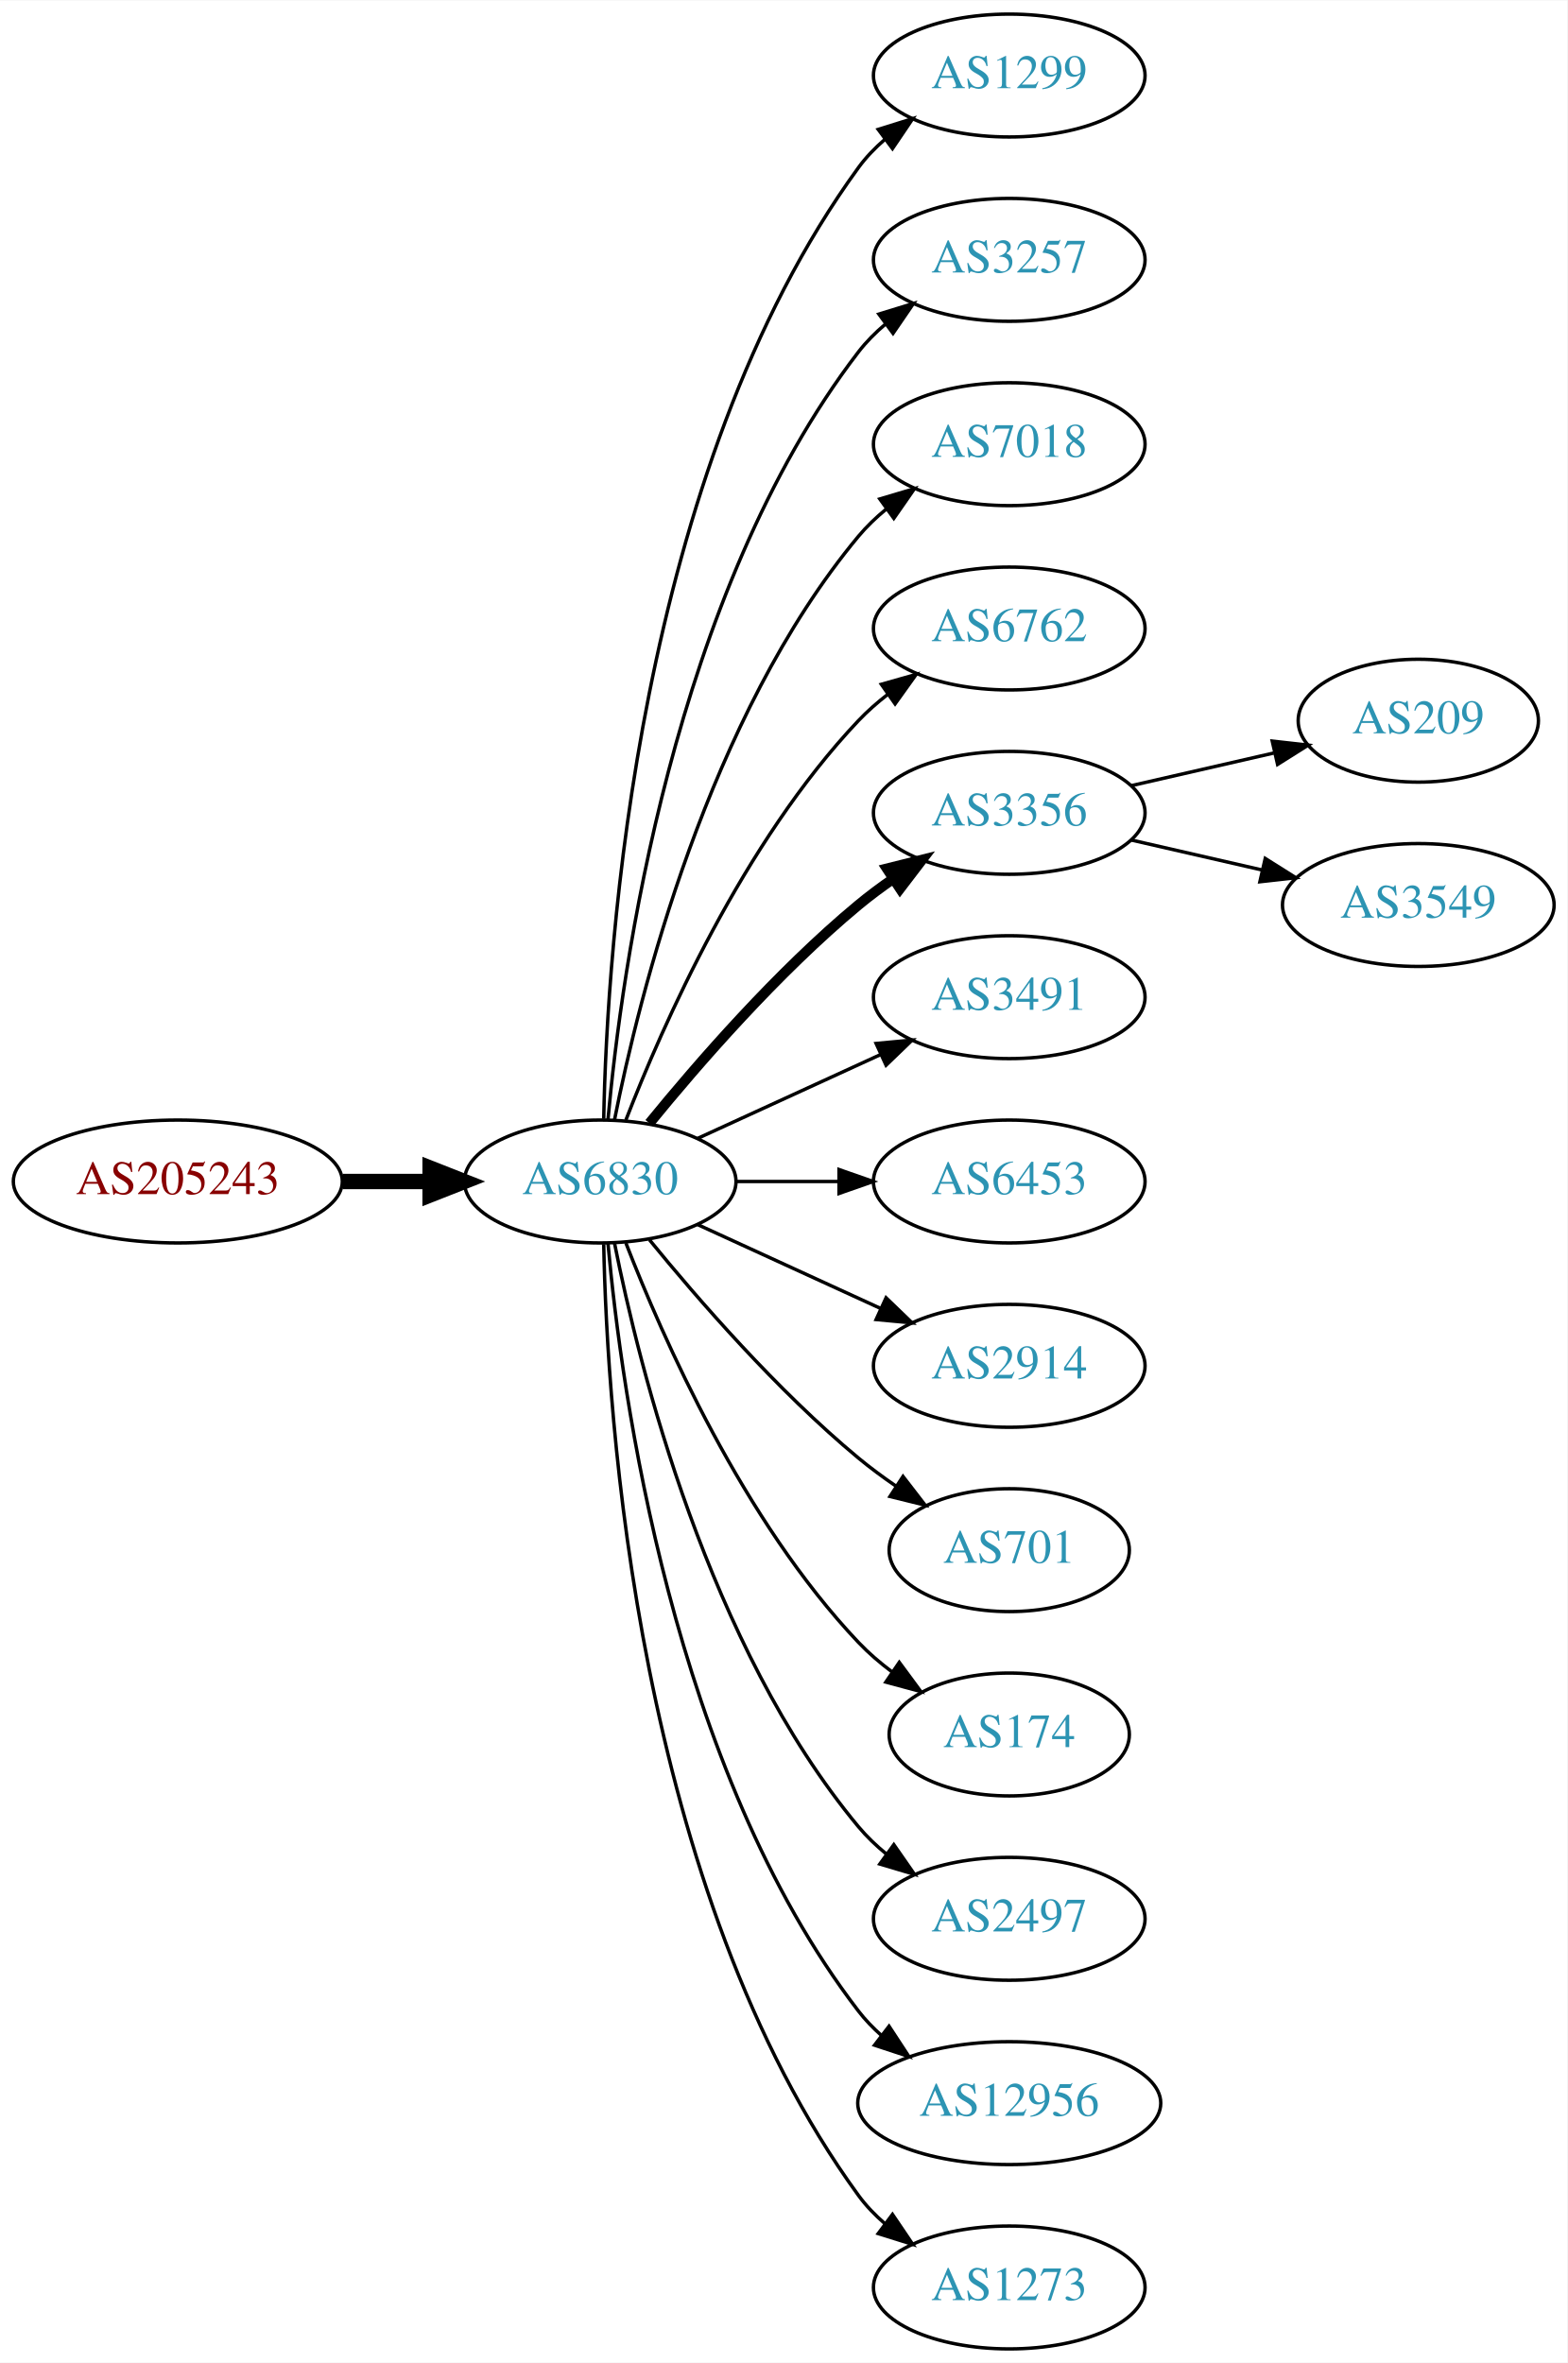
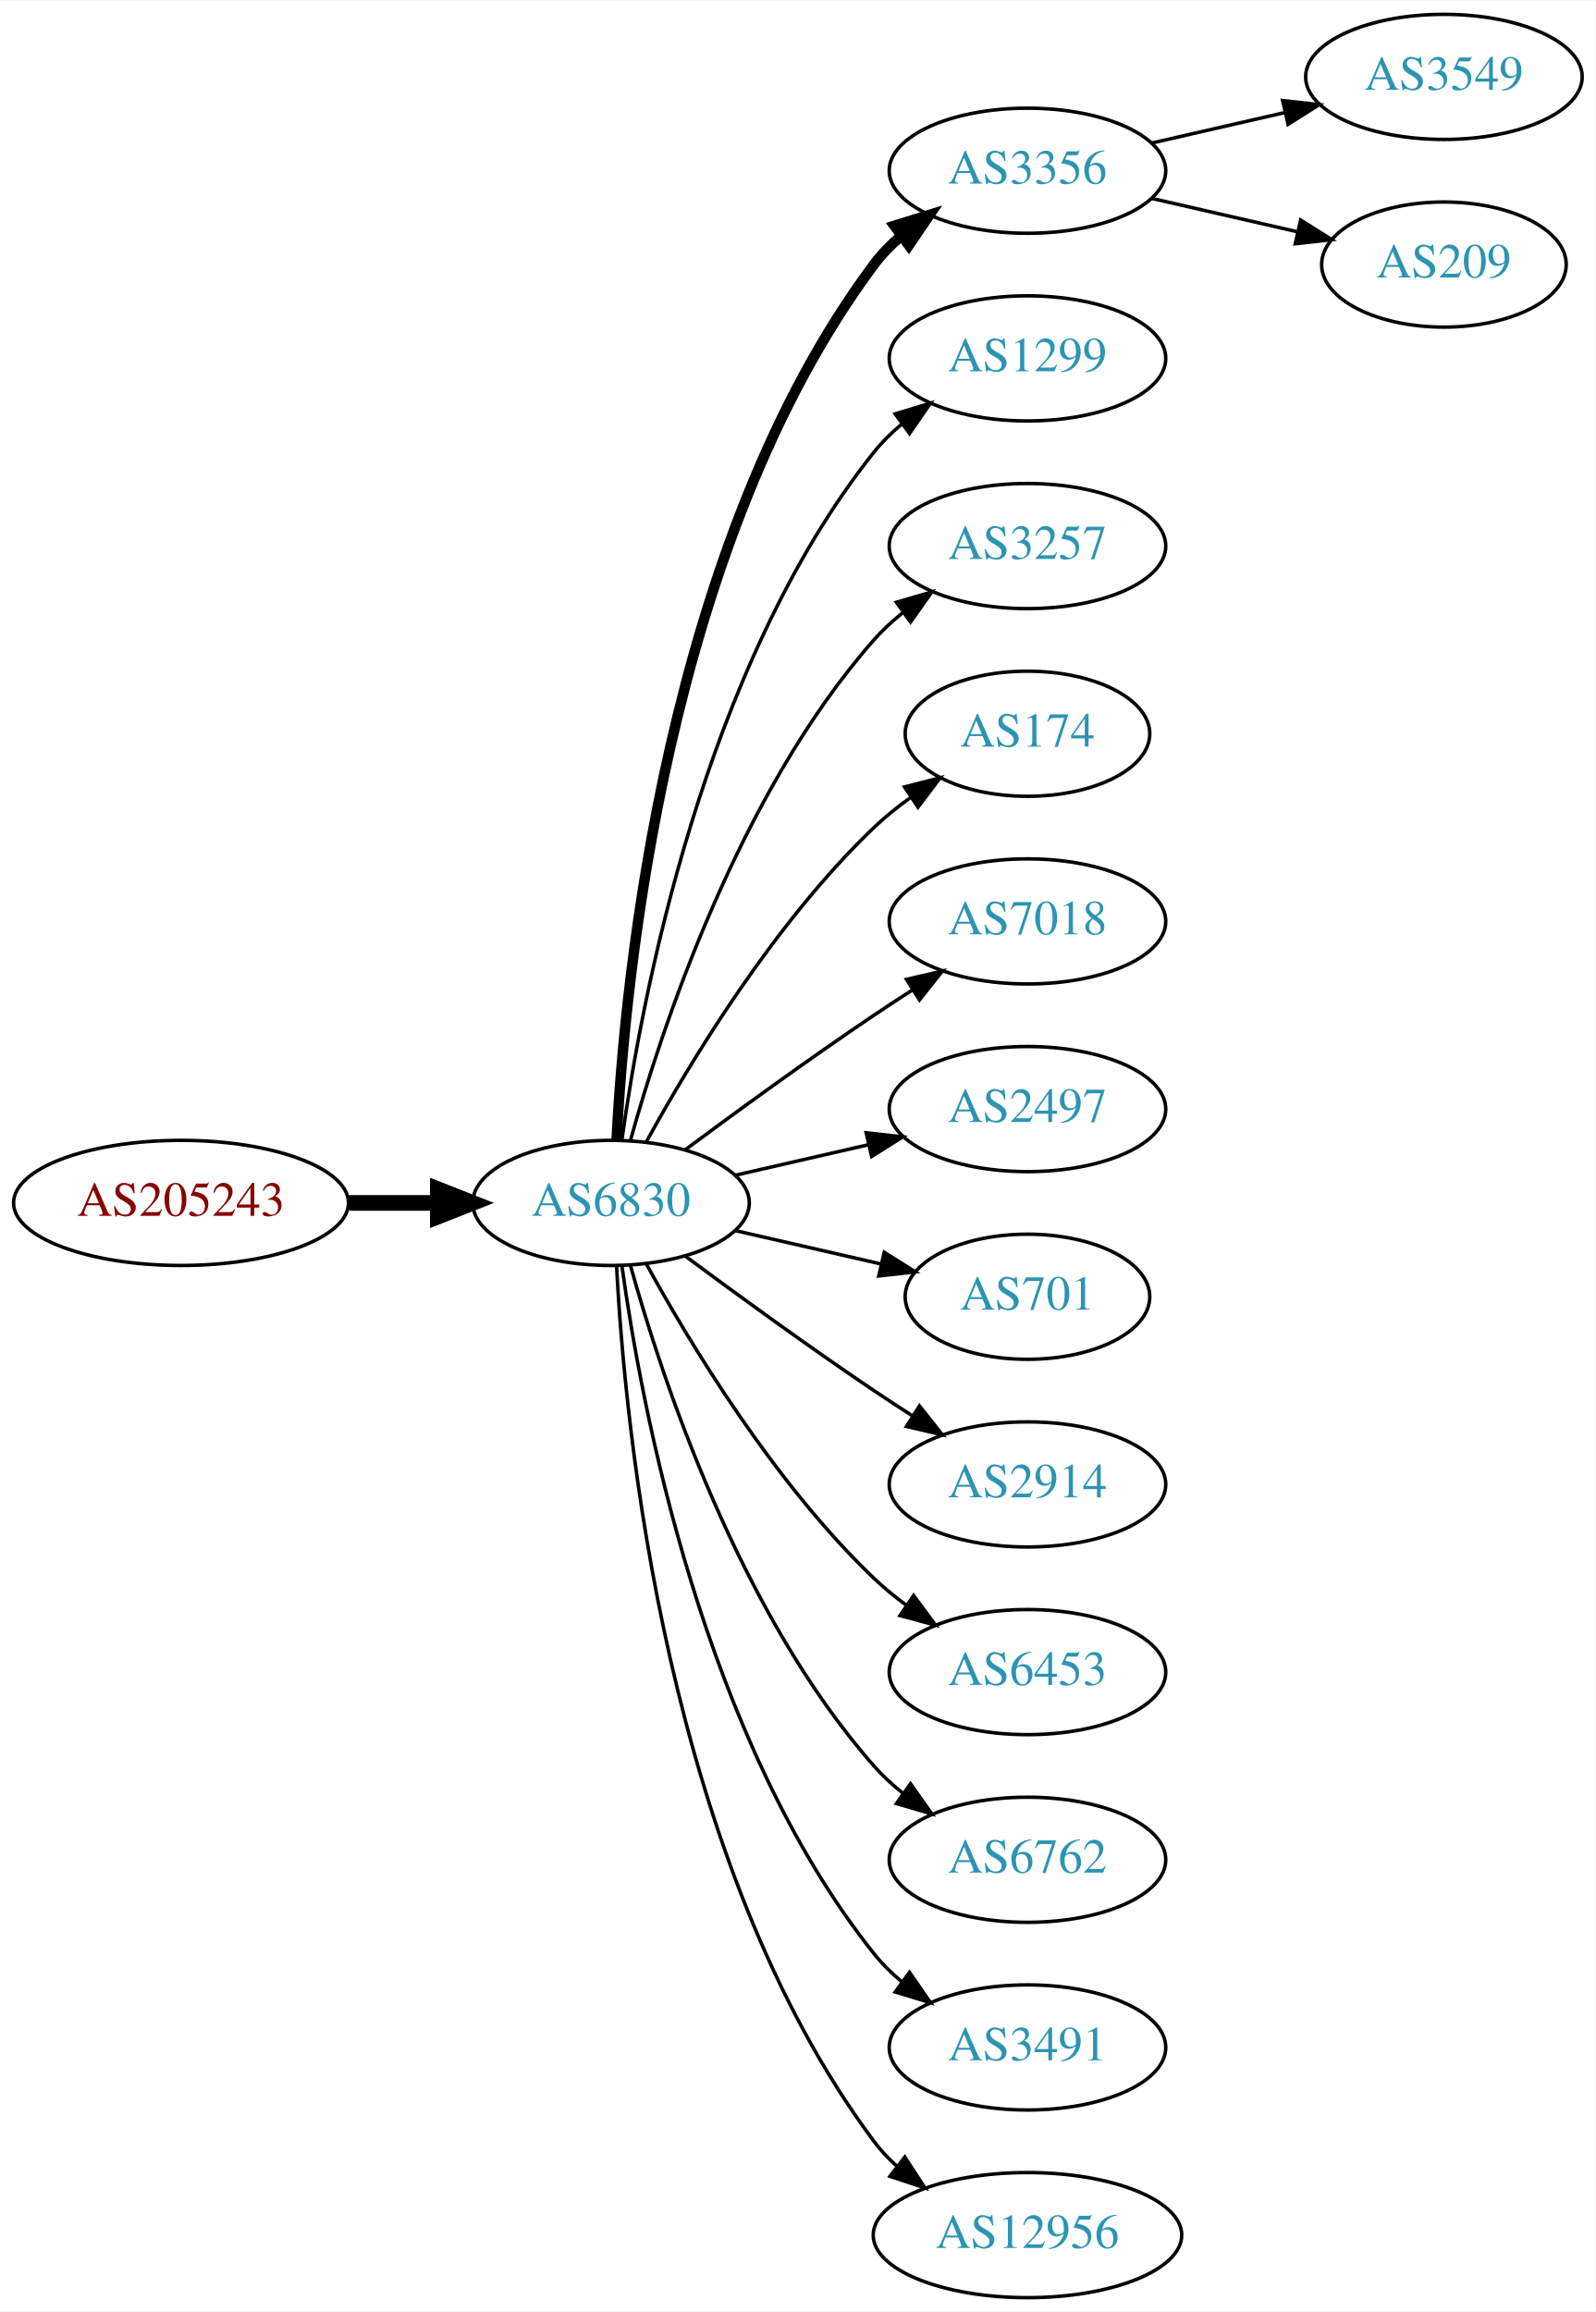
- <svg xmlns="http://www.w3.org/2000/svg" xmlns:xlink="http://www.w3.org/1999/xlink" width="459pt" height="692pt" viewBox="0.00 0.00 459.17 692.00">
-   <g id="graph0" class="graph" transform="scale(1 1) rotate(0) translate(4 688)">
-     <polygon fill="white" stroke="none" points="-4,4 -4,-688 455.17,-688 455.17,4 -4,4" />
+ <svg xmlns="http://www.w3.org/2000/svg" xmlns:xlink="http://www.w3.org/1999/xlink" width="459pt" height="665pt" viewBox="0.00 0.00 459.17 665.00">
+   <g id="graph0" class="graph" transform="scale(1 1) rotate(0) translate(4 661)">
+     <polygon fill="white" stroke="none" points="-4,4 -4,-661 455.17,-661 455.17,4 -4,4" />
    <g id="node1" class="node">
      <g id="a_node1">
        <a xlink:href="/asn/205243" xlink:title="AS205243 ~ CloudNow GmbH [AT]">
-           <ellipse fill="#ffffff" stroke="black" cx="48.096" cy="-342" rx="48.192" ry="18" />
-           <text text-anchor="middle" x="48.096" y="-338.3" font-family="Times,serif" font-size="14.00" fill="#880000">AS205243</text>
+           <ellipse fill="#ffffff" stroke="black" cx="48.096" cy="-315" rx="48.192" ry="18" />
+           <text text-anchor="middle" x="48.096" y="-311.3" font-family="Times,serif" font-size="14.00" fill="#880000">AS205243</text>
        </a>
      </g>
    </g>
    <g id="node2" class="node">
      <g id="a_node2">
        <a xlink:href="/asn/6830" xlink:title="AS6830 ~ LGI-UPC [AT]">
-           <ellipse fill="#ffffff" stroke="black" cx="171.838" cy="-342" rx="39.794" ry="18" />
-           <text text-anchor="middle" x="171.838" y="-338.3" font-family="Times,serif" font-size="14.00" fill="#2c94b3">AS6830</text>
+           <ellipse fill="#ffffff" stroke="black" cx="171.838" cy="-315" rx="39.794" ry="18" />
+           <text text-anchor="middle" x="171.838" y="-311.3" font-family="Times,serif" font-size="14.00" fill="#2c94b3">AS6830</text>
        </a>
      </g>
    </g>
    <g id="edge1" class="edge">
-       <path fill="none" stroke="black" stroke-width="4.5" d="M96.513,-342C104.867,-342 113.577,-342 121.969,-342" />
-       <polygon fill="black" stroke="black" stroke-width="4.5" points="122.004,-345.938 132.004,-342 122.004,-338.063 122.004,-345.938" />
+       <path fill="none" stroke="black" stroke-width="4.5" d="M96.513,-315C104.867,-315 113.577,-315 121.969,-315" />
+       <polygon fill="black" stroke="black" stroke-width="4.5" points="122.004,-318.938 132.004,-315 122.004,-311.063 122.004,-318.938" />
    </g>
    <g id="node3" class="node">
      <g id="a_node3">
-         <a xlink:href="/asn/1299" xlink:title="AS1299 ~ Telia Carrier [EU]">
-           <ellipse fill="#ffffff" stroke="black" cx="291.681" cy="-666" rx="39.794" ry="18" />
-           <text text-anchor="middle" x="291.681" y="-662.3" font-family="Times,serif" font-size="14.00" fill="#2c94b3">AS1299</text>
+         <a xlink:href="/asn/3356" xlink:title="AS3356 ~ Level 3 Parent, LLC [US]">
+           <ellipse fill="#ffffff" stroke="black" cx="291.681" cy="-612" rx="39.794" ry="18" />
+           <text text-anchor="middle" x="291.681" y="-608.3" font-family="Times,serif" font-size="14.00" fill="#2c94b3">AS3356</text>
        </a>
      </g>
    </g>
    <g id="edge2" class="edge">
-       <path fill="none" stroke="black" d="M172.87,-360.337C173.843,-410.079 182.562,-549.806 247.484,-639 249.696,-642.039 252.364,-644.813 255.276,-647.326" />
-       <polygon fill="black" stroke="black" points="253.294,-650.214 263.407,-653.373 257.471,-644.597 253.294,-650.214" />
+       <path fill="none" stroke="black" stroke-width="3" d="M173.43,-333.023C175.806,-379.412 187.724,-504.893 247.484,-585 249.732,-588.013 252.424,-590.769 255.35,-593.272" />
+       <polygon fill="black" stroke="black" stroke-width="3" points="253.381,-596.169 263.502,-599.303 257.545,-590.542 253.381,-596.169" />
    </g>
    <g id="node4" class="node">
      <g id="a_node4">
-         <a xlink:href="/asn/3257" xlink:title="AS3257 ~ GTT [DE]">
-           <ellipse fill="#ffffff" stroke="black" cx="291.681" cy="-612" rx="39.794" ry="18" />
-           <text text-anchor="middle" x="291.681" y="-608.3" font-family="Times,serif" font-size="14.00" fill="#2c94b3">AS3257</text>
+         <a xlink:href="/asn/1299" xlink:title="AS1299 ~ Telia Carrier [EU]">
+           <ellipse fill="#ffffff" stroke="black" cx="291.681" cy="-558" rx="39.794" ry="18" />
+           <text text-anchor="middle" x="291.681" y="-554.3" font-family="Times,serif" font-size="14.00" fill="#2c94b3">AS1299</text>
        </a>
      </g>
    </g>
    <g id="edge3" class="edge">
-       <path fill="none" stroke="black" d="M174.122,-360.117C178.02,-403.332 193.037,-514.131 247.484,-585 249.774,-587.981 252.494,-590.716 255.439,-593.205" />
-       <polygon fill="black" stroke="black" points="253.485,-596.113 263.615,-599.218 257.633,-590.473 253.485,-596.113" />
+       <path fill="none" stroke="black" d="M174.977,-333.17C180.477,-372.974 198.303,-469.233 247.484,-531 249.826,-533.94 252.58,-536.649 255.546,-539.121" />
+       <polygon fill="black" stroke="black" points="253.611,-542.042 263.752,-545.11 257.738,-536.388 253.611,-542.042" />
    </g>
    <g id="node5" class="node">
      <g id="a_node5">
-         <a xlink:href="/asn/7018" xlink:title="AS7018 ~ AT&amp;T Services, Inc. [US]">
-           <ellipse fill="#ffffff" stroke="black" cx="291.681" cy="-558" rx="39.794" ry="18" />
-           <text text-anchor="middle" x="291.681" y="-554.3" font-family="Times,serif" font-size="14.00" fill="#2c94b3">AS7018</text>
+         <a xlink:href="/asn/3257" xlink:title="AS3257 ~ GTT [DE]">
+           <ellipse fill="#ffffff" stroke="black" cx="291.681" cy="-504" rx="39.794" ry="18" />
+           <text text-anchor="middle" x="291.681" y="-500.3" font-family="Times,serif" font-size="14.00" fill="#2c94b3">AS3257</text>
        </a>
      </g>
    </g>
    <g id="edge4" class="edge">
-       <path fill="none" stroke="black" d="M176.037,-360.073C183.2,-396.141 203.474,-478.125 247.484,-531 249.889,-533.889 252.686,-536.563 255.678,-539.013" />
-       <polygon fill="black" stroke="black" points="253.766,-541.95 263.921,-544.973 257.868,-536.277 253.766,-541.95" />
+       <path fill="none" stroke="black" d="M177.411,-332.946C186.317,-364.995 208.601,-432.842 247.484,-477 249.968,-479.821 252.818,-482.449 255.844,-484.871" />
+       <polygon fill="black" stroke="black" points="253.961,-487.828 264.133,-490.791 258.029,-482.131 253.961,-487.828" />
    </g>
    <g id="node6" class="node">
      <g id="a_node6">
-         <a xlink:href="/asn/6762" xlink:title="AS6762 ~ TELECOM ITALIA SPARKLE S.p.A. [IT]">
-           <ellipse fill="#ffffff" stroke="black" cx="291.681" cy="-504" rx="39.794" ry="18" />
-           <text text-anchor="middle" x="291.681" y="-500.3" font-family="Times,serif" font-size="14.00" fill="#2c94b3">AS6762</text>
+         <a xlink:href="/asn/174" xlink:title="AS174 ~ Cogent Communications [US]">
+           <ellipse fill="#ffffff" stroke="black" cx="291.681" cy="-450" rx="35.194" ry="18" />
+           <text text-anchor="middle" x="291.681" y="-446.3" font-family="Times,serif" font-size="14.00" fill="#2c94b3">AS174</text>
        </a>
      </g>
    </g>
    <g id="edge5" class="edge">
-       <path fill="none" stroke="black" d="M179.361,-359.994C190.112,-387.728 213.769,-441.429 247.484,-477 250.07,-479.728 252.988,-482.294 256.056,-484.677" />
-       <polygon fill="black" stroke="black" points="254.21,-487.658 264.404,-490.543 258.234,-481.93 254.21,-487.658" />
+       <path fill="none" stroke="black" d="M182.079,-332.713C194.625,-355.561 218.802,-395.611 247.484,-423 250.738,-426.107 254.405,-429.046 258.192,-431.76" />
+       <polygon fill="black" stroke="black" points="256.294,-434.701 266.56,-437.322 260.169,-428.872 256.294,-434.701" />
    </g>
    <g id="node7" class="node">
      <g id="a_node7">
-         <a xlink:href="/asn/3356" xlink:title="AS3356 ~ Level 3 Parent, LLC [US]">
-           <ellipse fill="#ffffff" stroke="black" cx="291.681" cy="-450" rx="39.794" ry="18" />
-           <text text-anchor="middle" x="291.681" y="-446.3" font-family="Times,serif" font-size="14.00" fill="#2c94b3">AS3356</text>
+         <a xlink:href="/asn/7018" xlink:title="AS7018 ~ AT&amp;T Services, Inc. [US]">
+           <ellipse fill="#ffffff" stroke="black" cx="291.681" cy="-396" rx="39.794" ry="18" />
+           <text text-anchor="middle" x="291.681" y="-392.3" font-family="Times,serif" font-size="14.00" fill="#2c94b3">AS7018</text>
        </a>
      </g>
    </g>
    <g id="edge6" class="edge">
-       <path fill="none" stroke="black" stroke-width="3" d="M186.257,-359.065C200.372,-376.375 223.786,-403.345 247.484,-423 250.701,-425.668 254.201,-428.27 257.772,-430.741" />
-       <polygon fill="black" stroke="black" stroke-width="3" points="255.85,-433.666 266.128,-436.236 259.695,-427.817 255.85,-433.666" />
+       <path fill="none" stroke="black" d="M193.168,-330.277C208.031,-341.304 228.775,-356.407 247.484,-369 251.033,-371.389 254.784,-373.839 258.532,-376.242" />
+       <polygon fill="black" stroke="black" points="256.858,-379.325 267.181,-381.712 260.6,-373.409 256.858,-379.325" />
    </g>
    <g id="node8" class="node">
      <g id="a_node8">
-         <a xlink:href="/asn/3491" xlink:title="AS3491 ~ PCCW Global, Inc. [US]">
-           <ellipse fill="#ffffff" stroke="black" cx="291.681" cy="-396" rx="39.794" ry="18" />
-           <text text-anchor="middle" x="291.681" y="-392.3" font-family="Times,serif" font-size="14.00" fill="#2c94b3">AS3491</text>
+         <a xlink:href="/asn/2497" xlink:title="AS2497 ~ Internet Initiative Japan Inc. [JP]">
+           <ellipse fill="#ffffff" stroke="black" cx="291.681" cy="-342" rx="39.794" ry="18" />
+           <text text-anchor="middle" x="291.681" y="-338.3" font-family="Times,serif" font-size="14.00" fill="#2c94b3">AS2497</text>
        </a>
      </g>
    </g>
    <g id="edge7" class="edge">
-       <path fill="none" stroke="black" d="M200.467,-354.661C216.424,-361.973 236.694,-371.261 253.977,-379.181" />
-       <polygon fill="black" stroke="black" points="252.676,-382.435 263.225,-383.419 255.592,-376.071 252.676,-382.435" />
+       <path fill="none" stroke="black" d="M207.557,-322.955C219.557,-325.704 233.178,-328.825 245.871,-331.733" />
+       <polygon fill="black" stroke="black" points="245.273,-335.187 255.802,-334.009 246.836,-328.364 245.273,-335.187" />
    </g>
    <g id="node9" class="node">
      <g id="a_node9">
-         <a xlink:href="/asn/6453" xlink:title="AS6453 ~ TATA COMMUNICATIONS (AMERICA) INC [US]">
-           <ellipse fill="#ffffff" stroke="black" cx="291.681" cy="-342" rx="39.794" ry="18" />
-           <text text-anchor="middle" x="291.681" y="-338.3" font-family="Times,serif" font-size="14.00" fill="#2c94b3">AS6453</text>
+         <a xlink:href="/asn/701" xlink:title="AS701 ~ UUNET [US]">
+           <ellipse fill="#ffffff" stroke="black" cx="291.681" cy="-288" rx="35.194" ry="18" />
+           <text text-anchor="middle" x="291.681" y="-284.3" font-family="Times,serif" font-size="14.00" fill="#2c94b3">AS701</text>
        </a>
      </g>
    </g>
    <g id="edge8" class="edge">
-       <path fill="none" stroke="black" d="M211.751,-342C221.304,-342 231.654,-342 241.616,-342" />
-       <polygon fill="black" stroke="black" points="241.809,-345.5 251.809,-342 241.809,-338.5 241.809,-345.5" />
+       <path fill="none" stroke="black" d="M207.557,-307.045C220.65,-304.045 235.672,-300.604 249.313,-297.478" />
+       <polygon fill="black" stroke="black" points="250.454,-300.807 259.42,-295.162 248.891,-293.984 250.454,-300.807" />
    </g>
    <g id="node10" class="node">
      <g id="a_node10">
        <a xlink:href="/asn/2914" xlink:title="AS2914 ~ NTT America, Inc. [US]">
-           <ellipse fill="#ffffff" stroke="black" cx="291.681" cy="-288" rx="39.794" ry="18" />
-           <text text-anchor="middle" x="291.681" y="-284.3" font-family="Times,serif" font-size="14.00" fill="#2c94b3">AS2914</text>
+           <ellipse fill="#ffffff" stroke="black" cx="291.681" cy="-234" rx="39.794" ry="18" />
+           <text text-anchor="middle" x="291.681" y="-230.3" font-family="Times,serif" font-size="14.00" fill="#2c94b3">AS2914</text>
        </a>
      </g>
    </g>
    <g id="edge9" class="edge">
-       <path fill="none" stroke="black" d="M200.467,-329.339C216.424,-322.027 236.694,-312.739 253.977,-304.819" />
-       <polygon fill="black" stroke="black" points="255.592,-307.929 263.225,-300.581 252.676,-301.565 255.592,-307.929" />
+       <path fill="none" stroke="black" d="M193.168,-299.723C208.031,-288.696 228.775,-273.593 247.484,-261 251.033,-258.611 254.784,-256.161 258.532,-253.758" />
+       <polygon fill="black" stroke="black" points="260.6,-256.591 267.181,-248.288 256.858,-250.675 260.6,-256.591" />
    </g>
    <g id="node11" class="node">
      <g id="a_node11">
-         <a xlink:href="/asn/701" xlink:title="AS701 ~ UUNET [US]">
-           <ellipse fill="#ffffff" stroke="black" cx="291.681" cy="-234" rx="35.194" ry="18" />
-           <text text-anchor="middle" x="291.681" y="-230.3" font-family="Times,serif" font-size="14.00" fill="#2c94b3">AS701</text>
+         <a xlink:href="/asn/6453" xlink:title="AS6453 ~ TATA COMMUNICATIONS (AMERICA) INC [US]">
+           <ellipse fill="#ffffff" stroke="black" cx="291.681" cy="-180" rx="39.794" ry="18" />
+           <text text-anchor="middle" x="291.681" y="-176.3" font-family="Times,serif" font-size="14.00" fill="#2c94b3">AS6453</text>
        </a>
      </g>
    </g>
    <g id="edge10" class="edge">
-       <path fill="none" stroke="black" d="M186.257,-324.935C200.372,-307.625 223.786,-280.655 247.484,-261 250.948,-258.128 254.74,-255.331 258.595,-252.692" />
-       <polygon fill="black" stroke="black" points="260.556,-255.592 267.027,-247.203 256.737,-249.725 260.556,-255.592" />
+       <path fill="none" stroke="black" d="M182.079,-297.287C194.625,-274.439 218.802,-234.389 247.484,-207 250.353,-204.261 253.542,-201.653 256.851,-199.215" />
+       <polygon fill="black" stroke="black" points="258.914,-202.044 265.21,-193.523 254.974,-196.258 258.914,-202.044" />
    </g>
    <g id="node12" class="node">
      <g id="a_node12">
-         <a xlink:href="/asn/174" xlink:title="AS174 ~ Cogent Communications [US]">
-           <ellipse fill="#ffffff" stroke="black" cx="291.681" cy="-180" rx="35.194" ry="18" />
-           <text text-anchor="middle" x="291.681" y="-176.3" font-family="Times,serif" font-size="14.00" fill="#2c94b3">AS174</text>
+         <a xlink:href="/asn/6762" xlink:title="AS6762 ~ TELECOM ITALIA SPARKLE S.p.A. [IT]">
+           <ellipse fill="#ffffff" stroke="black" cx="291.681" cy="-126" rx="39.794" ry="18" />
+           <text text-anchor="middle" x="291.681" y="-122.3" font-family="Times,serif" font-size="14.00" fill="#2c94b3">AS6762</text>
        </a>
      </g>
    </g>
    <g id="edge11" class="edge">
-       <path fill="none" stroke="black" d="M179.361,-324.006C190.112,-296.272 213.769,-242.571 247.484,-207 250.427,-203.895 253.801,-200.999 257.336,-198.345" />
-       <polygon fill="black" stroke="black" points="259.466,-201.129 265.755,-192.603 255.522,-195.346 259.466,-201.129" />
+       <path fill="none" stroke="black" d="M177.411,-297.054C186.317,-265.005 208.601,-197.158 247.484,-153 249.968,-150.179 252.818,-147.551 255.844,-145.129" />
+       <polygon fill="black" stroke="black" points="258.029,-147.869 264.133,-139.209 253.961,-142.172 258.029,-147.869" />
    </g>
    <g id="node13" class="node">
      <g id="a_node13">
-         <a xlink:href="/asn/2497" xlink:title="AS2497 ~ Internet Initiative Japan Inc. [JP]">
-           <ellipse fill="#ffffff" stroke="black" cx="291.681" cy="-126" rx="39.794" ry="18" />
-           <text text-anchor="middle" x="291.681" y="-122.3" font-family="Times,serif" font-size="14.00" fill="#2c94b3">AS2497</text>
+         <a xlink:href="/asn/3491" xlink:title="AS3491 ~ PCCW Global, Inc. [US]">
+           <ellipse fill="#ffffff" stroke="black" cx="291.681" cy="-72" rx="39.794" ry="18" />
+           <text text-anchor="middle" x="291.681" y="-68.3" font-family="Times,serif" font-size="14.00" fill="#2c94b3">AS3491</text>
        </a>
      </g>
    </g>
    <g id="edge12" class="edge">
-       <path fill="none" stroke="black" d="M176.037,-323.927C183.2,-287.859 203.474,-205.875 247.484,-153 249.889,-150.111 252.686,-147.437 255.678,-144.987" />
-       <polygon fill="black" stroke="black" points="257.868,-147.723 263.921,-139.027 253.766,-142.05 257.868,-147.723" />
+       <path fill="none" stroke="black" d="M174.977,-296.83C180.477,-257.026 198.303,-160.767 247.484,-99 249.826,-96.06 252.58,-93.351 255.546,-90.879" />
+       <polygon fill="black" stroke="black" points="257.738,-93.612 263.752,-84.89 253.611,-87.958 257.738,-93.612" />
    </g>
    <g id="node14" class="node">
      <g id="a_node14">
        <a xlink:href="/asn/12956" xlink:title="AS12956 ~ TELXIUS [ES]">
-           <ellipse fill="#ffffff" stroke="black" cx="291.681" cy="-72" rx="44.393" ry="18" />
-           <text text-anchor="middle" x="291.681" y="-68.3" font-family="Times,serif" font-size="14.00" fill="#2c94b3">AS12956</text>
+           <ellipse fill="#ffffff" stroke="black" cx="291.681" cy="-18" rx="44.393" ry="18" />
+           <text text-anchor="middle" x="291.681" y="-14.3" font-family="Times,serif" font-size="14.00" fill="#2c94b3">AS12956</text>
        </a>
      </g>
    </g>
    <g id="edge13" class="edge">
-       <path fill="none" stroke="black" d="M174.122,-323.883C178.02,-280.668 193.037,-169.869 247.484,-99 249.478,-96.405 251.798,-93.996 254.307,-91.774" />
-       <polygon fill="black" stroke="black" points="256.466,-94.53 262.271,-85.667 252.206,-88.975 256.466,-94.53" />
+       <path fill="none" stroke="black" d="M173.43,-296.977C175.806,-250.588 187.724,-125.107 247.484,-45 249.441,-42.377 251.734,-39.949 254.226,-37.713" />
+       <polygon fill="black" stroke="black" points="256.387,-40.467 262.159,-31.582 252.107,-34.928 256.387,-40.467" />
    </g>
    <g id="node15" class="node">
      <g id="a_node15">
-         <a xlink:href="/asn/1273" xlink:title="AS1273 ~ Vodafone Group PLC [EU]">
-           <ellipse fill="#ffffff" stroke="black" cx="291.681" cy="-18" rx="39.794" ry="18" />
-           <text text-anchor="middle" x="291.681" y="-14.3" font-family="Times,serif" font-size="14.00" fill="#2c94b3">AS1273</text>
+         <a xlink:href="/asn/3549" xlink:title="AS3549 ~ Level 3 Parent, LLC [US]">
+           <ellipse fill="#ffffff" stroke="black" cx="411.523" cy="-639" rx="39.794" ry="18" />
+           <text text-anchor="middle" x="411.523" y="-635.3" font-family="Times,serif" font-size="14.00" fill="#2c94b3">AS3549</text>
        </a>
      </g>
    </g>
    <g id="edge14" class="edge">
-       <path fill="none" stroke="black" d="M172.87,-323.663C173.843,-273.921 182.562,-134.194 247.484,-45 249.696,-41.961 252.364,-39.187 255.276,-36.674" />
-       <polygon fill="black" stroke="black" points="257.471,-39.403 263.407,-30.627 253.294,-33.786 257.471,-39.403" />
+       <path fill="none" stroke="black" d="M327.4,-619.955C339.4,-622.704 353.021,-625.825 365.713,-628.733" />
+       <polygon fill="black" stroke="black" points="365.116,-632.187 375.645,-631.009 366.679,-625.364 365.116,-632.187" />
    </g>
    <g id="node16" class="node">
      <g id="a_node16">
        <a xlink:href="/asn/209" xlink:title="AS209 ~ CenturyLink Communications, LLC [US]">
-           <ellipse fill="#ffffff" stroke="black" cx="411.523" cy="-477" rx="35.194" ry="18" />
-           <text text-anchor="middle" x="411.523" y="-473.3" font-family="Times,serif" font-size="14.00" fill="#2c94b3">AS209</text>
+           <ellipse fill="#ffffff" stroke="black" cx="411.523" cy="-585" rx="35.194" ry="18" />
+           <text text-anchor="middle" x="411.523" y="-581.3" font-family="Times,serif" font-size="14.00" fill="#2c94b3">AS209</text>
        </a>
      </g>
    </g>
    <g id="edge15" class="edge">
-       <path fill="none" stroke="black" d="M327.4,-457.955C340.492,-460.955 355.514,-464.396 369.155,-467.522" />
-       <polygon fill="black" stroke="black" points="368.733,-471.016 379.262,-469.838 370.297,-464.193 368.733,-471.016" />
-     </g>
-     <g id="node17" class="node">
-       <g id="a_node17">
-         <a xlink:href="/asn/3549" xlink:title="AS3549 ~ Level 3 Parent, LLC [US]">
-           <ellipse fill="#ffffff" stroke="black" cx="411.523" cy="-423" rx="39.794" ry="18" />
-           <text text-anchor="middle" x="411.523" y="-419.3" font-family="Times,serif" font-size="14.00" fill="#2c94b3">AS3549</text>
-         </a>
-       </g>
-     </g>
-     <g id="edge16" class="edge">
-       <path fill="none" stroke="black" d="M327.4,-442.045C339.4,-439.296 353.021,-436.175 365.713,-433.267" />
-       <polygon fill="black" stroke="black" points="366.679,-436.636 375.645,-430.991 365.116,-429.813 366.679,-436.636" />
+       <path fill="none" stroke="black" d="M327.4,-604.045C340.492,-601.045 355.514,-597.604 369.155,-594.478" />
+       <polygon fill="black" stroke="black" points="370.297,-597.807 379.262,-592.162 368.733,-590.984 370.297,-597.807" />
    </g>
  </g>
</svg>
